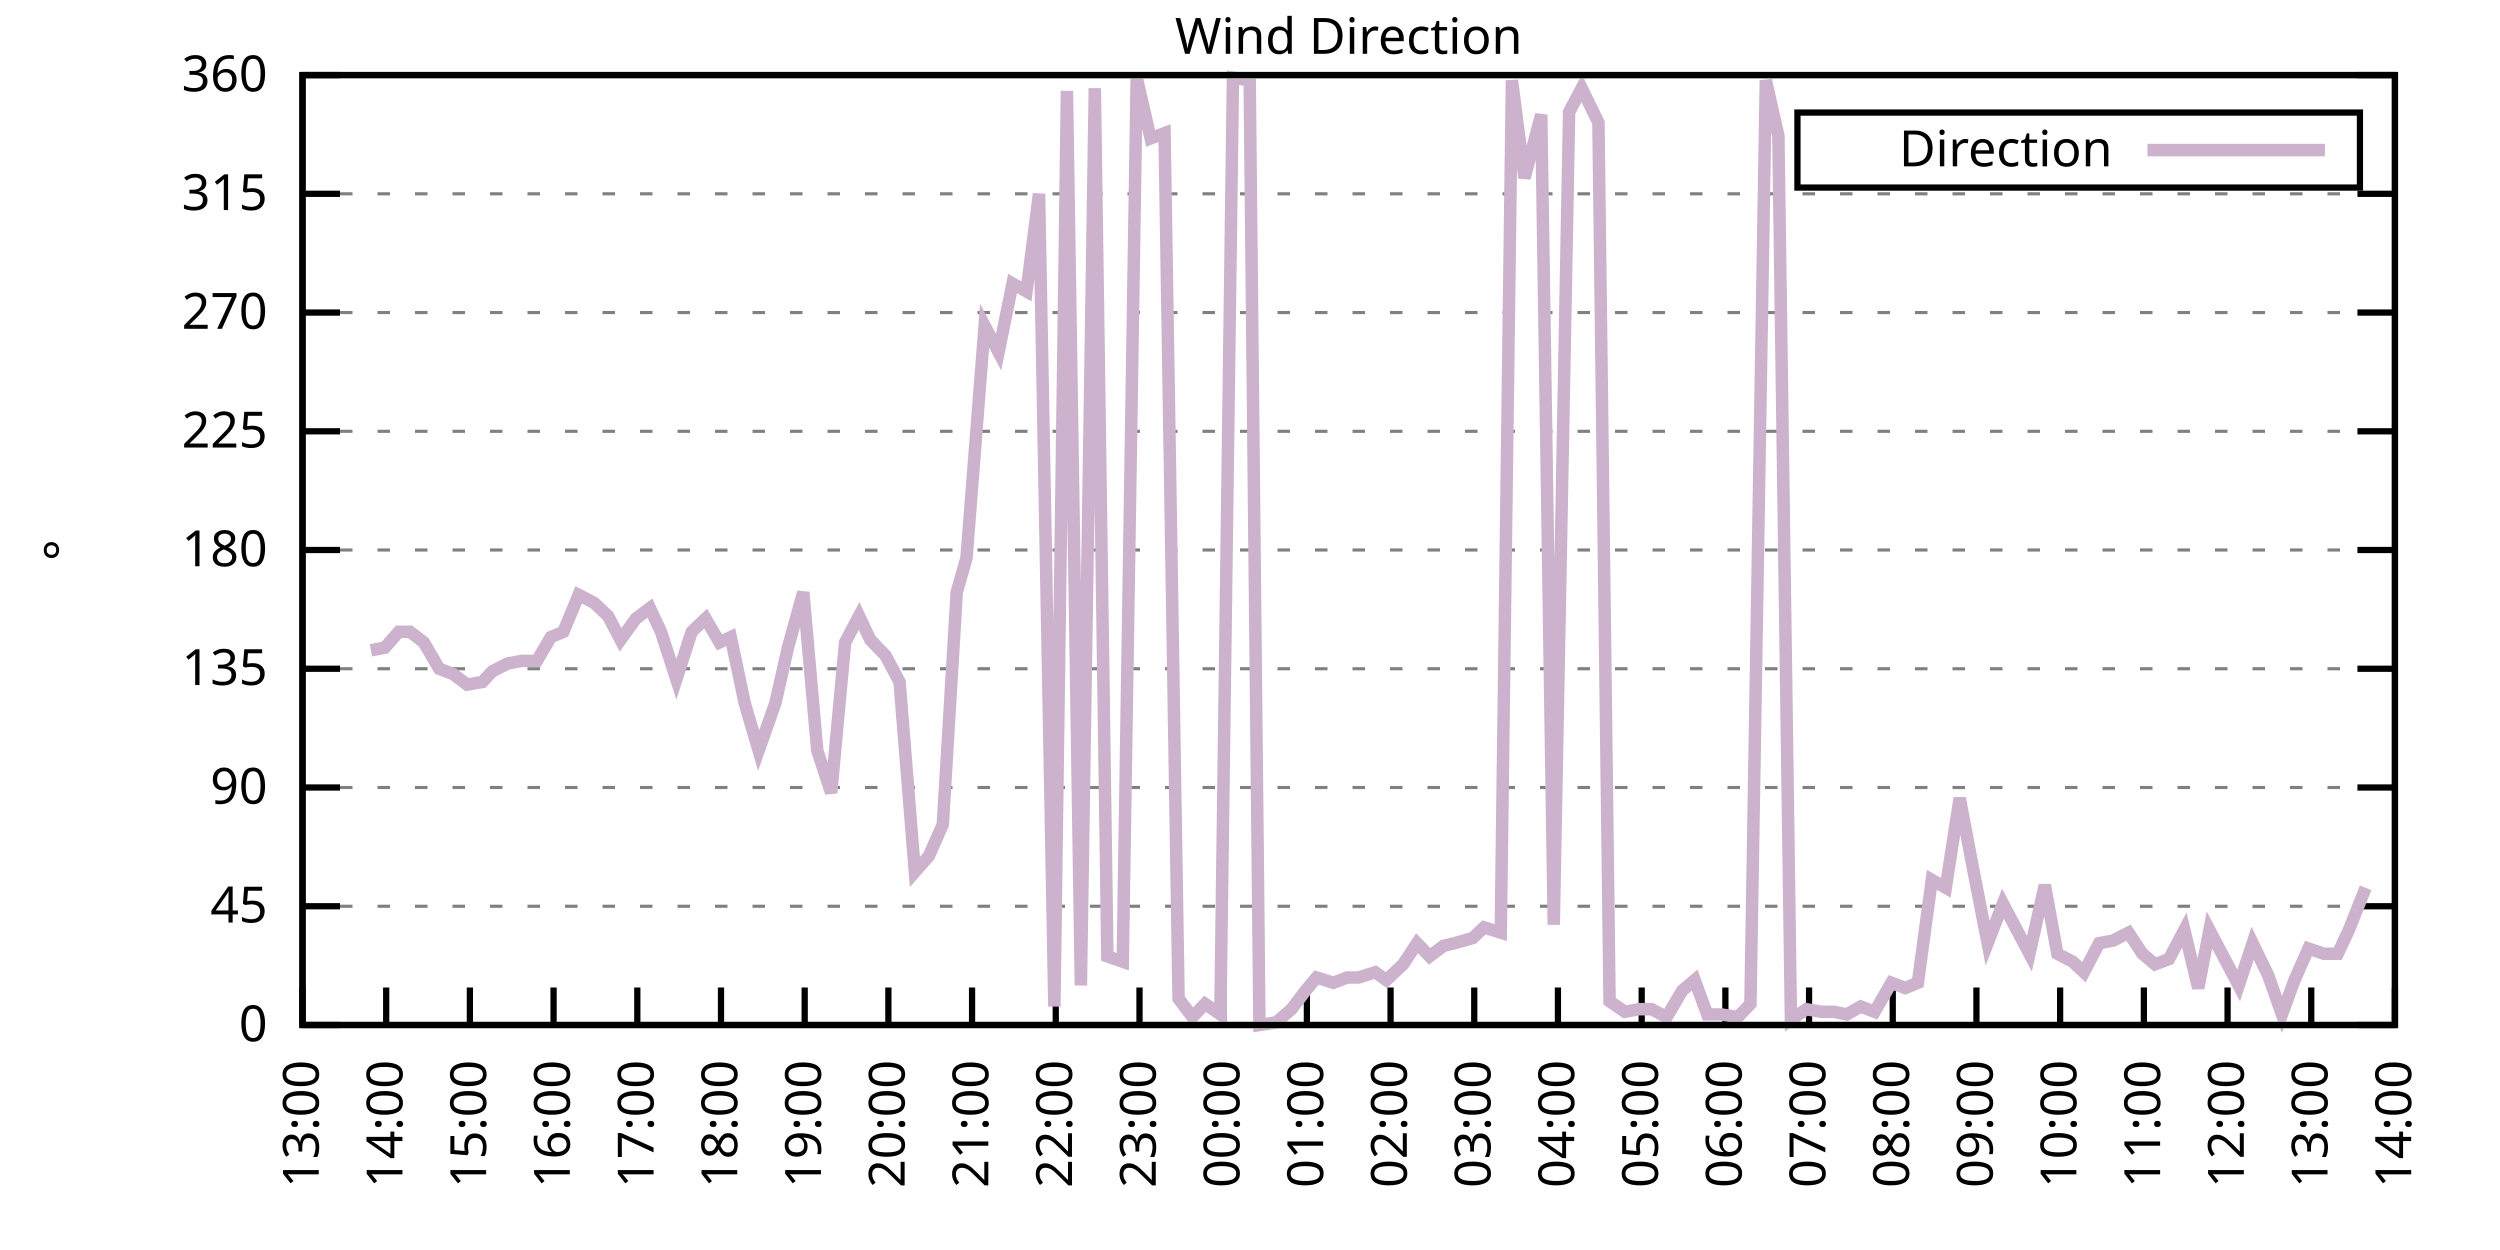
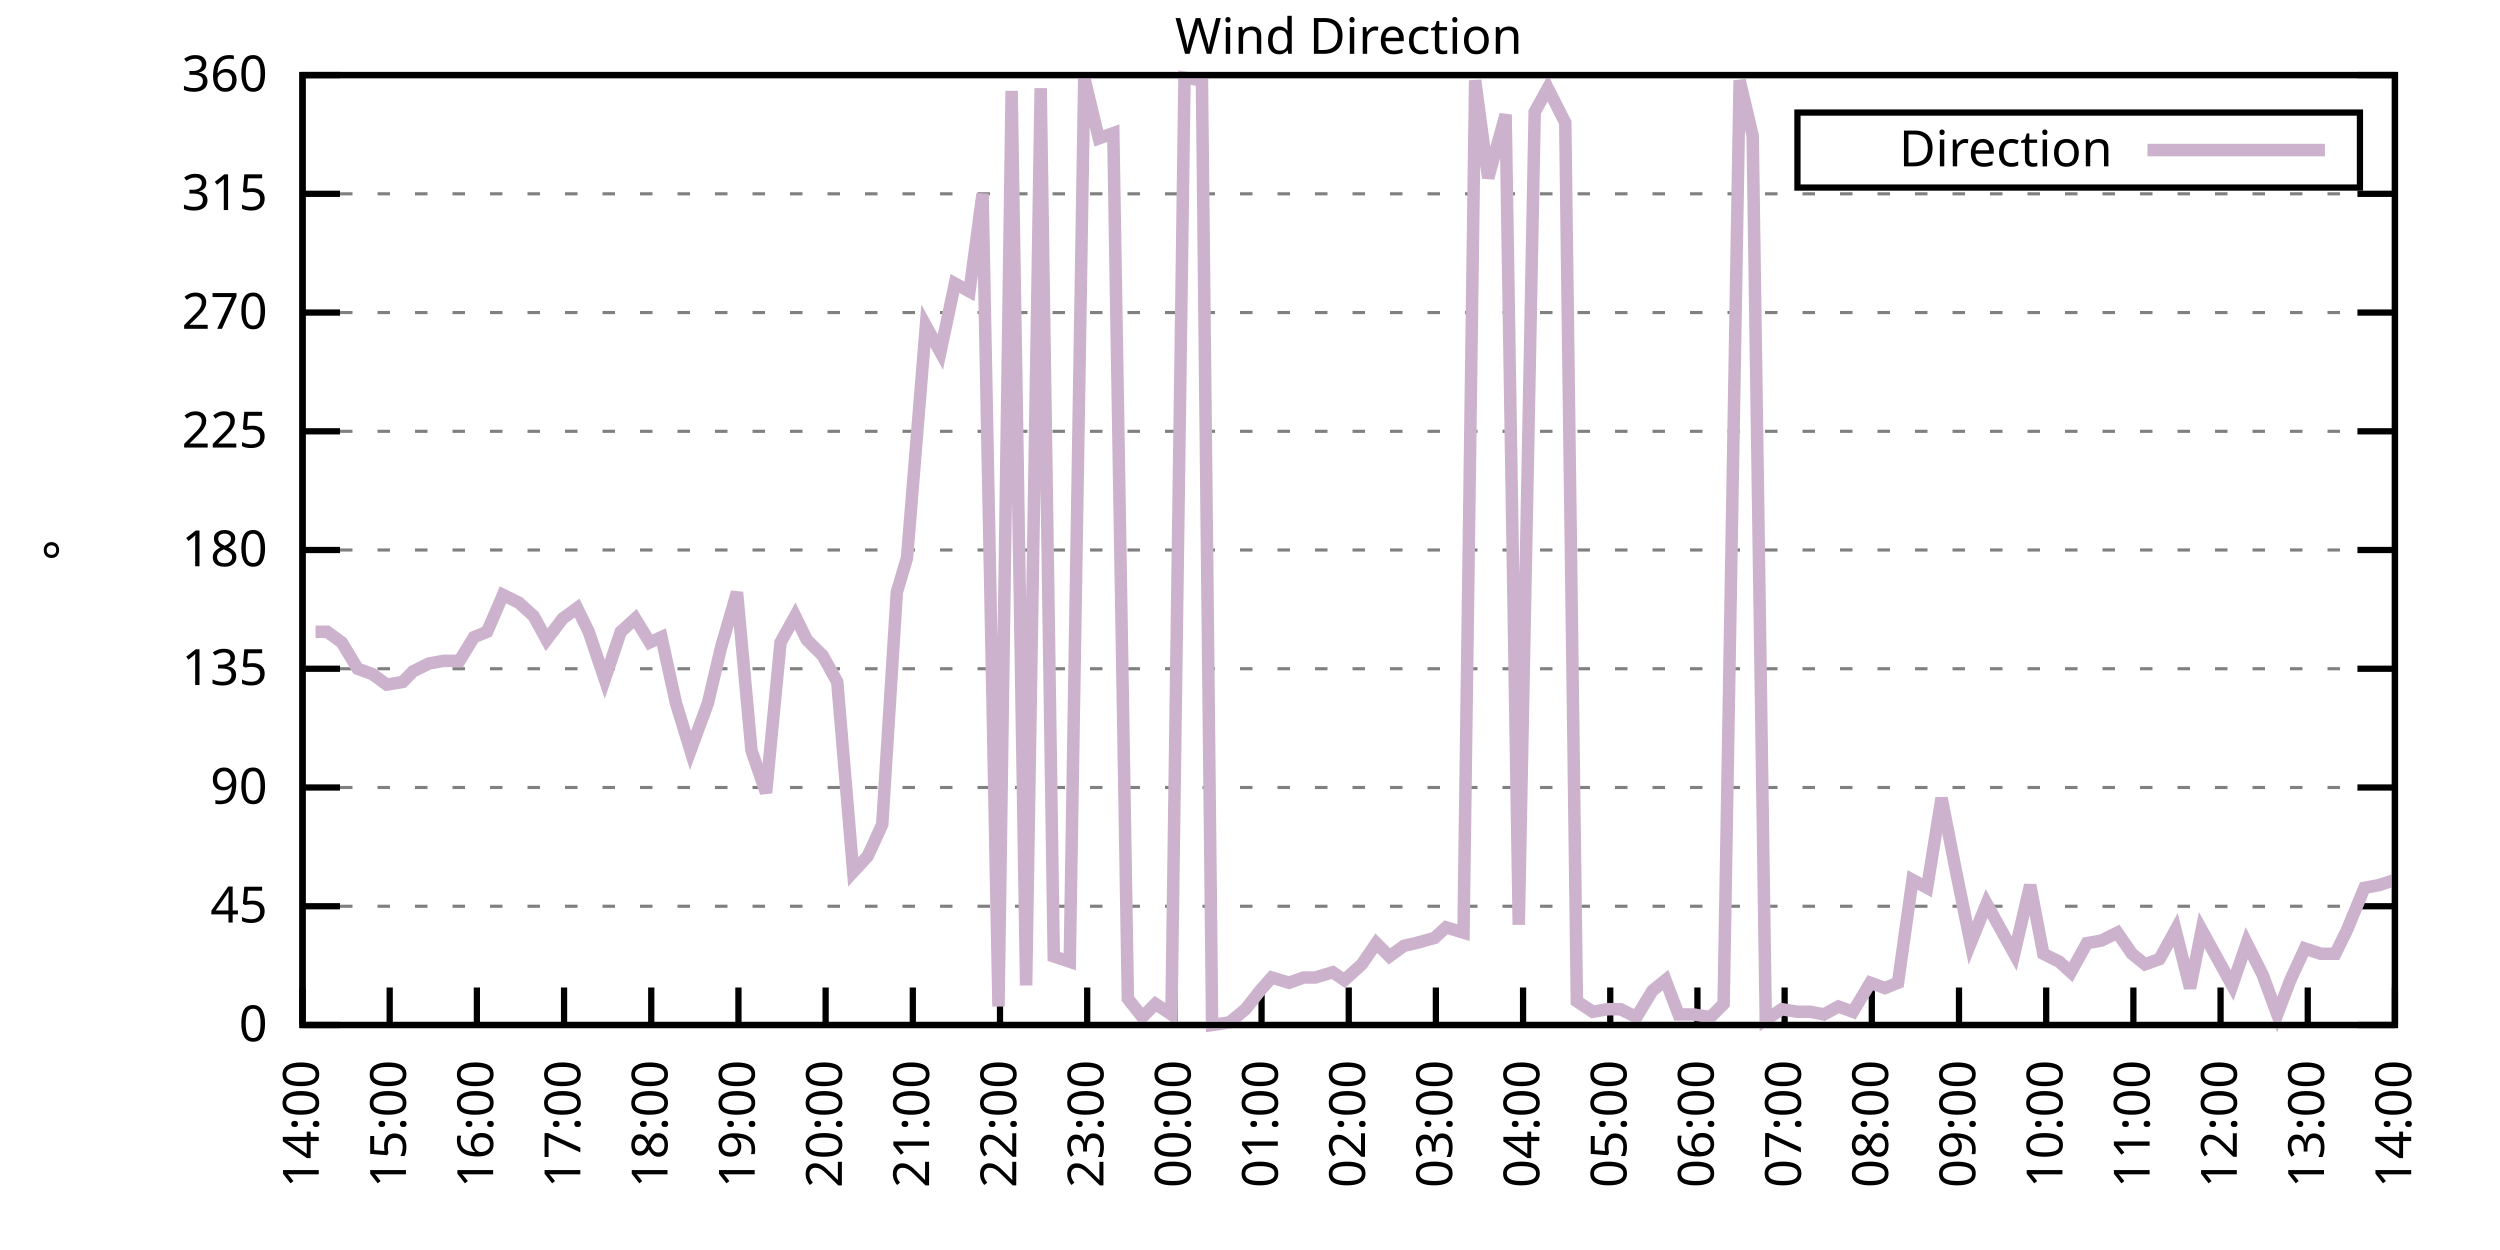
<svg xmlns="http://www.w3.org/2000/svg" xmlns:xlink="http://www.w3.org/1999/xlink" width="400" height="200" viewBox="0 0 400 200">
  <g id="gnuplot_canvas">
    <rect x="0" y="0" width="400" height="200" fill="none" />
    <defs>
      <circle id="gpDot" r="0.5" stroke-width="0.5" stroke="currentColor" />
      <path id="gpPt0" stroke-width="0.333" stroke="currentColor" d="M-1,0 h2 M0,-1 v2" />
      <path id="gpPt1" stroke-width="0.333" stroke="currentColor" d="M-1,-1 L1,1 M1,-1 L-1,1" />
      <path id="gpPt2" stroke-width="0.333" stroke="currentColor" d="M-1,0 L1,0 M0,-1 L0,1 M-1,-1 L1,1 M-1,1 L1,-1" />
      <rect id="gpPt3" stroke-width="0.333" stroke="currentColor" x="-1" y="-1" width="2" height="2" />
      <rect id="gpPt4" stroke-width="0.333" stroke="currentColor" fill="currentColor" x="-1" y="-1" width="2" height="2" />
      <circle id="gpPt5" stroke-width="0.333" stroke="currentColor" cx="0" cy="0" r="1" />
      <use xlink:href="#gpPt5" id="gpPt6" fill="currentColor" stroke="none" />
      <path id="gpPt7" stroke-width="0.333" stroke="currentColor" d="M0,-1.33 L-1.33,0.67 L1.33,0.67 z" />
      <use xlink:href="#gpPt7" id="gpPt8" fill="currentColor" stroke="none" />
      <use xlink:href="#gpPt7" id="gpPt9" stroke="currentColor" transform="rotate(180)" />
      <use xlink:href="#gpPt9" id="gpPt10" fill="currentColor" stroke="none" />
      <use xlink:href="#gpPt3" id="gpPt11" stroke="currentColor" transform="rotate(45)" />
      <use xlink:href="#gpPt11" id="gpPt12" fill="currentColor" stroke="none" />
      <path id="gpPt13" stroke-width="0.333" stroke="currentColor" d="M0,1.330 L1.265,0.411 L0.782,-1.067 L-0.782,-1.076 L-1.265,0.411 z" />
      <use xlink:href="#gpPt13" id="gpPt14" fill="currentColor" stroke="none" />
      <filter id="textbox" filterUnits="objectBoundingBox" x="0" y="0" height="1" width="1">
        <feFlood flood-color="white" flood-opacity="1" result="bgnd" />
        <feComposite in="SourceGraphic" in2="bgnd" operator="atop" />
      </filter>
      <filter id="greybox" filterUnits="objectBoundingBox" x="0" y="0" height="1" width="1">
        <feFlood flood-color="lightgrey" flood-opacity="1" result="grey" />
        <feComposite in="SourceGraphic" in2="grey" operator="atop" />
      </filter>
    </defs>
    <g fill="none" color="white" stroke="currentColor" stroke-width="1.00" stroke-linecap="butt" stroke-linejoin="miter">
</g>
    <g fill="none" color="black" stroke="currentColor" stroke-width="1.00" stroke-linecap="butt" stroke-linejoin="miter">
      <g stroke="none" shape-rendering="crispEdges">
        <polygon fill="rgb(255, 255, 255)" points="48.40,164.00 383.18,164.00 383.18,12.02 48.40,12.02 " />
      </g>
    </g>
    <g fill="none" color="black" stroke="currentColor" stroke-width="1.00" stroke-linecap="butt" stroke-linejoin="miter">
</g>
    <g fill="none" color="black" stroke="black" stroke-width="0.50" stroke-linecap="butt" stroke-linejoin="miter">
</g>
    <g fill="none" color="gray" stroke="currentColor" stroke-width="0.50" stroke-linecap="butt" stroke-linejoin="miter">
      <path stroke="gray" stroke-dasharray="2,4" class="gridline" d="M48.40,164.00 L383.19,164.00  " />
    </g>
    <g fill="none" color="gray" stroke="gray" stroke-width="1.00" stroke-linecap="butt" stroke-linejoin="miter">
</g>
    <g fill="none" color="black" stroke="currentColor" stroke-width="1.00" stroke-linecap="butt" stroke-linejoin="miter">
      <path stroke="black" d="M48.40,164.00 L54.40,164.00 M383.19,164.00 L377.19,164.00  " />
      <g transform="translate(42.80,166.60)" stroke="none" fill="black" font-family="Sans" font-size="8.00" text-anchor="end">
        <text>
          <tspan font-family="Sans"> 0</tspan>
        </text>
      </g>
    </g>
    <g fill="none" color="black" stroke="currentColor" stroke-width="1.00" stroke-linecap="butt" stroke-linejoin="miter">
</g>
    <g fill="none" color="black" stroke="black" stroke-width="0.50" stroke-linecap="butt" stroke-linejoin="miter">
</g>
    <g fill="none" color="gray" stroke="currentColor" stroke-width="0.50" stroke-linecap="butt" stroke-linejoin="miter">
      <path stroke="gray" stroke-dasharray="2,4" class="gridline" d="M48.40,145.00 L383.19,145.00  " />
    </g>
    <g fill="none" color="gray" stroke="gray" stroke-width="1.00" stroke-linecap="butt" stroke-linejoin="miter">
</g>
    <g fill="none" color="black" stroke="currentColor" stroke-width="1.00" stroke-linecap="butt" stroke-linejoin="miter">
      <path stroke="black" d="M48.40,145.00 L54.40,145.00 M383.19,145.00 L377.19,145.00  " />
      <g transform="translate(42.80,147.60)" stroke="none" fill="black" font-family="Sans" font-size="8.00" text-anchor="end">
        <text>
          <tspan font-family="Sans"> 45</tspan>
        </text>
      </g>
    </g>
    <g fill="none" color="black" stroke="currentColor" stroke-width="1.00" stroke-linecap="butt" stroke-linejoin="miter">
</g>
    <g fill="none" color="black" stroke="black" stroke-width="0.50" stroke-linecap="butt" stroke-linejoin="miter">
</g>
    <g fill="none" color="gray" stroke="currentColor" stroke-width="0.50" stroke-linecap="butt" stroke-linejoin="miter">
      <path stroke="gray" stroke-dasharray="2,4" class="gridline" d="M48.40,126.00 L383.19,126.00  " />
    </g>
    <g fill="none" color="gray" stroke="gray" stroke-width="1.00" stroke-linecap="butt" stroke-linejoin="miter">
</g>
    <g fill="none" color="black" stroke="currentColor" stroke-width="1.00" stroke-linecap="butt" stroke-linejoin="miter">
      <path stroke="black" d="M48.40,126.00 L54.40,126.00 M383.19,126.00 L377.19,126.00  " />
      <g transform="translate(42.80,128.60)" stroke="none" fill="black" font-family="Sans" font-size="8.00" text-anchor="end">
        <text>
          <tspan font-family="Sans"> 90</tspan>
        </text>
      </g>
    </g>
    <g fill="none" color="black" stroke="currentColor" stroke-width="1.00" stroke-linecap="butt" stroke-linejoin="miter">
</g>
    <g fill="none" color="black" stroke="black" stroke-width="0.50" stroke-linecap="butt" stroke-linejoin="miter">
</g>
    <g fill="none" color="gray" stroke="currentColor" stroke-width="0.50" stroke-linecap="butt" stroke-linejoin="miter">
      <path stroke="gray" stroke-dasharray="2,4" class="gridline" d="M48.40,107.00 L383.19,107.00  " />
    </g>
    <g fill="none" color="gray" stroke="gray" stroke-width="1.00" stroke-linecap="butt" stroke-linejoin="miter">
</g>
    <g fill="none" color="black" stroke="currentColor" stroke-width="1.00" stroke-linecap="butt" stroke-linejoin="miter">
      <path stroke="black" d="M48.40,107.00 L54.40,107.00 M383.19,107.00 L377.19,107.00  " />
      <g transform="translate(42.80,109.60)" stroke="none" fill="black" font-family="Sans" font-size="8.00" text-anchor="end">
        <text>
          <tspan font-family="Sans"> 135</tspan>
        </text>
      </g>
    </g>
    <g fill="none" color="black" stroke="currentColor" stroke-width="1.00" stroke-linecap="butt" stroke-linejoin="miter">
</g>
    <g fill="none" color="black" stroke="black" stroke-width="0.50" stroke-linecap="butt" stroke-linejoin="miter">
</g>
    <g fill="none" color="gray" stroke="currentColor" stroke-width="0.50" stroke-linecap="butt" stroke-linejoin="miter">
      <path stroke="gray" stroke-dasharray="2,4" class="gridline" d="M48.40,88.00 L383.19,88.00  " />
    </g>
    <g fill="none" color="gray" stroke="gray" stroke-width="1.00" stroke-linecap="butt" stroke-linejoin="miter">
</g>
    <g fill="none" color="black" stroke="currentColor" stroke-width="1.00" stroke-linecap="butt" stroke-linejoin="miter">
      <path stroke="black" d="M48.40,88.00 L54.40,88.00 M383.19,88.00 L377.19,88.00  " />
      <g transform="translate(42.80,90.60)" stroke="none" fill="black" font-family="Sans" font-size="8.00" text-anchor="end">
        <text>
          <tspan font-family="Sans"> 180</tspan>
        </text>
      </g>
    </g>
    <g fill="none" color="black" stroke="currentColor" stroke-width="1.00" stroke-linecap="butt" stroke-linejoin="miter">
</g>
    <g fill="none" color="black" stroke="black" stroke-width="0.50" stroke-linecap="butt" stroke-linejoin="miter">
</g>
    <g fill="none" color="gray" stroke="currentColor" stroke-width="0.50" stroke-linecap="butt" stroke-linejoin="miter">
      <path stroke="gray" stroke-dasharray="2,4" class="gridline" d="M48.40,69.01 L383.19,69.01  " />
    </g>
    <g fill="none" color="gray" stroke="gray" stroke-width="1.00" stroke-linecap="butt" stroke-linejoin="miter">
</g>
    <g fill="none" color="black" stroke="currentColor" stroke-width="1.00" stroke-linecap="butt" stroke-linejoin="miter">
      <path stroke="black" d="M48.40,69.01 L54.40,69.01 M383.19,69.01 L377.19,69.01  " />
      <g transform="translate(42.80,71.61)" stroke="none" fill="black" font-family="Sans" font-size="8.00" text-anchor="end">
        <text>
          <tspan font-family="Sans"> 225</tspan>
        </text>
      </g>
    </g>
    <g fill="none" color="black" stroke="currentColor" stroke-width="1.00" stroke-linecap="butt" stroke-linejoin="miter">
</g>
    <g fill="none" color="black" stroke="black" stroke-width="0.50" stroke-linecap="butt" stroke-linejoin="miter">
</g>
    <g fill="none" color="gray" stroke="currentColor" stroke-width="0.50" stroke-linecap="butt" stroke-linejoin="miter">
      <path stroke="gray" stroke-dasharray="2,4" class="gridline" d="M48.40,50.01 L383.19,50.01  " />
    </g>
    <g fill="none" color="gray" stroke="gray" stroke-width="1.00" stroke-linecap="butt" stroke-linejoin="miter">
</g>
    <g fill="none" color="black" stroke="currentColor" stroke-width="1.00" stroke-linecap="butt" stroke-linejoin="miter">
      <path stroke="black" d="M48.40,50.01 L54.40,50.01 M383.19,50.01 L377.19,50.01  " />
      <g transform="translate(42.80,52.61)" stroke="none" fill="black" font-family="Sans" font-size="8.00" text-anchor="end">
        <text>
          <tspan font-family="Sans"> 270</tspan>
        </text>
      </g>
    </g>
    <g fill="none" color="black" stroke="currentColor" stroke-width="1.00" stroke-linecap="butt" stroke-linejoin="miter">
</g>
    <g fill="none" color="black" stroke="black" stroke-width="0.50" stroke-linecap="butt" stroke-linejoin="miter">
</g>
    <g fill="none" color="gray" stroke="currentColor" stroke-width="0.50" stroke-linecap="butt" stroke-linejoin="miter">
      <path stroke="gray" stroke-dasharray="2,4" class="gridline" d="M48.40,31.01 L383.19,31.01  " />
    </g>
    <g fill="none" color="gray" stroke="gray" stroke-width="1.00" stroke-linecap="butt" stroke-linejoin="miter">
</g>
    <g fill="none" color="black" stroke="currentColor" stroke-width="1.00" stroke-linecap="butt" stroke-linejoin="miter">
      <path stroke="black" d="M48.40,31.01 L54.40,31.01 M383.19,31.01 L377.19,31.01  " />
      <g transform="translate(42.80,33.61)" stroke="none" fill="black" font-family="Sans" font-size="8.00" text-anchor="end">
        <text>
          <tspan font-family="Sans"> 315</tspan>
        </text>
      </g>
    </g>
    <g fill="none" color="black" stroke="currentColor" stroke-width="1.00" stroke-linecap="butt" stroke-linejoin="miter">
</g>
    <g fill="none" color="black" stroke="black" stroke-width="0.50" stroke-linecap="butt" stroke-linejoin="miter">
</g>
    <g fill="none" color="gray" stroke="currentColor" stroke-width="0.50" stroke-linecap="butt" stroke-linejoin="miter">
      <path stroke="gray" stroke-dasharray="2,4" class="gridline" d="M48.40,12.01 L383.19,12.01  " />
    </g>
    <g fill="none" color="gray" stroke="gray" stroke-width="1.00" stroke-linecap="butt" stroke-linejoin="miter">
</g>
    <g fill="none" color="black" stroke="currentColor" stroke-width="1.00" stroke-linecap="butt" stroke-linejoin="miter">
      <path stroke="black" d="M48.40,12.01 L54.40,12.01 M383.19,12.01 L377.19,12.01  " />
      <g transform="translate(42.80,14.61)" stroke="none" fill="black" font-family="Sans" font-size="8.00" text-anchor="end">
        <text>
          <tspan font-family="Sans"> 360</tspan>
        </text>
      </g>
    </g>
    <g fill="none" color="black" stroke="currentColor" stroke-width="1.00" stroke-linecap="butt" stroke-linejoin="miter">
      <path stroke="black" d="M48.40,164.00 L48.40,158.00  " />
      <g transform="translate(51.00,169.60) rotate(270.00)" stroke="none" fill="black" font-family="Sans" font-size="8.00" text-anchor="end">
        <text>
-           <tspan font-family="Sans">13:00</tspan>
-         </text>
-       </g>
-     </g>
-     <g fill="none" color="black" stroke="currentColor" stroke-width="1.00" stroke-linecap="butt" stroke-linejoin="miter">
-       <path stroke="black" d="M61.79,164.00 L61.79,158.00  " />
-       <g transform="translate(64.39,169.60) rotate(270.00)" stroke="none" fill="black" font-family="Sans" font-size="8.00" text-anchor="end">
-         <text>
          <tspan font-family="Sans">14:00</tspan>
        </text>
      </g>
    </g>
    <g fill="none" color="black" stroke="currentColor" stroke-width="1.00" stroke-linecap="butt" stroke-linejoin="miter">
-       <path stroke="black" d="M75.18,164.00 L75.18,158.00  " />
-       <g transform="translate(77.78,169.60) rotate(270.00)" stroke="none" fill="black" font-family="Sans" font-size="8.00" text-anchor="end">
+       <path stroke="black" d="M62.35,164.00 L62.35,158.00  " />
+       <g transform="translate(64.95,169.60) rotate(270.00)" stroke="none" fill="black" font-family="Sans" font-size="8.00" text-anchor="end">
        <text>
          <tspan font-family="Sans">15:00</tspan>
        </text>
      </g>
    </g>
    <g fill="none" color="black" stroke="currentColor" stroke-width="1.00" stroke-linecap="butt" stroke-linejoin="miter">
-       <path stroke="black" d="M88.57,164.00 L88.57,158.00  " />
-       <g transform="translate(91.17,169.60) rotate(270.00)" stroke="none" fill="black" font-family="Sans" font-size="8.00" text-anchor="end">
+       <path stroke="black" d="M76.30,164.00 L76.30,158.00  " />
+       <g transform="translate(78.90,169.60) rotate(270.00)" stroke="none" fill="black" font-family="Sans" font-size="8.00" text-anchor="end">
        <text>
          <tspan font-family="Sans">16:00</tspan>
        </text>
      </g>
    </g>
    <g fill="none" color="black" stroke="currentColor" stroke-width="1.00" stroke-linecap="butt" stroke-linejoin="miter">
-       <path stroke="black" d="M101.97,164.00 L101.97,158.00  " />
-       <g transform="translate(104.57,169.60) rotate(270.00)" stroke="none" fill="black" font-family="Sans" font-size="8.00" text-anchor="end">
+       <path stroke="black" d="M90.25,164.00 L90.25,158.00  " />
+       <g transform="translate(92.85,169.60) rotate(270.00)" stroke="none" fill="black" font-family="Sans" font-size="8.00" text-anchor="end">
        <text>
          <tspan font-family="Sans">17:00</tspan>
        </text>
      </g>
    </g>
    <g fill="none" color="black" stroke="currentColor" stroke-width="1.00" stroke-linecap="butt" stroke-linejoin="miter">
-       <path stroke="black" d="M115.36,164.00 L115.36,158.00  " />
-       <g transform="translate(117.96,169.60) rotate(270.00)" stroke="none" fill="black" font-family="Sans" font-size="8.00" text-anchor="end">
+       <path stroke="black" d="M104.20,164.00 L104.20,158.00  " />
+       <g transform="translate(106.80,169.60) rotate(270.00)" stroke="none" fill="black" font-family="Sans" font-size="8.00" text-anchor="end">
        <text>
          <tspan font-family="Sans">18:00</tspan>
        </text>
      </g>
    </g>
    <g fill="none" color="black" stroke="currentColor" stroke-width="1.00" stroke-linecap="butt" stroke-linejoin="miter">
-       <path stroke="black" d="M128.75,164.00 L128.75,158.00  " />
-       <g transform="translate(131.35,169.60) rotate(270.00)" stroke="none" fill="black" font-family="Sans" font-size="8.00" text-anchor="end">
+       <path stroke="black" d="M118.15,164.00 L118.15,158.00  " />
+       <g transform="translate(120.75,169.60) rotate(270.00)" stroke="none" fill="black" font-family="Sans" font-size="8.00" text-anchor="end">
        <text>
          <tspan font-family="Sans">19:00</tspan>
        </text>
      </g>
    </g>
    <g fill="none" color="black" stroke="currentColor" stroke-width="1.00" stroke-linecap="butt" stroke-linejoin="miter">
-       <path stroke="black" d="M142.14,164.00 L142.14,158.00  " />
-       <g transform="translate(144.74,169.60) rotate(270.00)" stroke="none" fill="black" font-family="Sans" font-size="8.00" text-anchor="end">
+       <path stroke="black" d="M132.10,164.00 L132.10,158.00  " />
+       <g transform="translate(134.70,169.60) rotate(270.00)" stroke="none" fill="black" font-family="Sans" font-size="8.00" text-anchor="end">
        <text>
          <tspan font-family="Sans">20:00</tspan>
        </text>
      </g>
    </g>
    <g fill="none" color="black" stroke="currentColor" stroke-width="1.00" stroke-linecap="butt" stroke-linejoin="miter">
-       <path stroke="black" d="M155.53,164.00 L155.53,158.00  " />
-       <g transform="translate(158.13,169.60) rotate(270.00)" stroke="none" fill="black" font-family="Sans" font-size="8.00" text-anchor="end">
+       <path stroke="black" d="M146.05,164.00 L146.05,158.00  " />
+       <g transform="translate(148.65,169.60) rotate(270.00)" stroke="none" fill="black" font-family="Sans" font-size="8.00" text-anchor="end">
        <text>
          <tspan font-family="Sans">21:00</tspan>
        </text>
      </g>
    </g>
    <g fill="none" color="black" stroke="currentColor" stroke-width="1.00" stroke-linecap="butt" stroke-linejoin="miter">
-       <path stroke="black" d="M168.92,164.00 L168.92,158.00  " />
-       <g transform="translate(171.52,169.60) rotate(270.00)" stroke="none" fill="black" font-family="Sans" font-size="8.00" text-anchor="end">
+       <path stroke="black" d="M160.00,164.00 L160.00,158.00  " />
+       <g transform="translate(162.60,169.60) rotate(270.00)" stroke="none" fill="black" font-family="Sans" font-size="8.00" text-anchor="end">
        <text>
          <tspan font-family="Sans">22:00</tspan>
        </text>
      </g>
    </g>
    <g fill="none" color="black" stroke="currentColor" stroke-width="1.00" stroke-linecap="butt" stroke-linejoin="miter">
-       <path stroke="black" d="M182.32,164.00 L182.32,158.00  " />
-       <g transform="translate(184.92,169.60) rotate(270.00)" stroke="none" fill="black" font-family="Sans" font-size="8.00" text-anchor="end">
+       <path stroke="black" d="M173.95,164.00 L173.95,158.00  " />
+       <g transform="translate(176.55,169.60) rotate(270.00)" stroke="none" fill="black" font-family="Sans" font-size="8.00" text-anchor="end">
        <text>
          <tspan font-family="Sans">23:00</tspan>
        </text>
      </g>
    </g>
    <g fill="none" color="black" stroke="currentColor" stroke-width="1.00" stroke-linecap="butt" stroke-linejoin="miter">
-       <path stroke="black" d="M195.71,164.00 L195.71,158.00  " />
-       <g transform="translate(198.31,169.60) rotate(270.00)" stroke="none" fill="black" font-family="Sans" font-size="8.00" text-anchor="end">
+       <path stroke="black" d="M187.90,164.00 L187.90,158.00  " />
+       <g transform="translate(190.50,169.60) rotate(270.00)" stroke="none" fill="black" font-family="Sans" font-size="8.00" text-anchor="end">
        <text>
          <tspan font-family="Sans">00:00</tspan>
        </text>
      </g>
    </g>
    <g fill="none" color="black" stroke="currentColor" stroke-width="1.00" stroke-linecap="butt" stroke-linejoin="miter">
-       <path stroke="black" d="M209.10,164.00 L209.10,158.00  " />
-       <g transform="translate(211.70,169.60) rotate(270.00)" stroke="none" fill="black" font-family="Sans" font-size="8.00" text-anchor="end">
+       <path stroke="black" d="M201.85,164.00 L201.85,158.00  " />
+       <g transform="translate(204.45,169.60) rotate(270.00)" stroke="none" fill="black" font-family="Sans" font-size="8.00" text-anchor="end">
        <text>
          <tspan font-family="Sans">01:00</tspan>
        </text>
      </g>
    </g>
    <g fill="none" color="black" stroke="currentColor" stroke-width="1.00" stroke-linecap="butt" stroke-linejoin="miter">
-       <path stroke="black" d="M222.49,164.00 L222.49,158.00  " />
-       <g transform="translate(225.09,169.60) rotate(270.00)" stroke="none" fill="black" font-family="Sans" font-size="8.00" text-anchor="end">
+       <path stroke="black" d="M215.80,164.00 L215.80,158.00  " />
+       <g transform="translate(218.40,169.60) rotate(270.00)" stroke="none" fill="black" font-family="Sans" font-size="8.00" text-anchor="end">
        <text>
          <tspan font-family="Sans">02:00</tspan>
        </text>
      </g>
    </g>
    <g fill="none" color="black" stroke="currentColor" stroke-width="1.00" stroke-linecap="butt" stroke-linejoin="miter">
-       <path stroke="black" d="M235.88,164.00 L235.88,158.00  " />
-       <g transform="translate(238.48,169.60) rotate(270.00)" stroke="none" fill="black" font-family="Sans" font-size="8.00" text-anchor="end">
+       <path stroke="black" d="M229.74,164.00 L229.74,158.00  " />
+       <g transform="translate(232.34,169.60) rotate(270.00)" stroke="none" fill="black" font-family="Sans" font-size="8.00" text-anchor="end">
        <text>
          <tspan font-family="Sans">03:00</tspan>
        </text>
      </g>
    </g>
    <g fill="none" color="black" stroke="currentColor" stroke-width="1.00" stroke-linecap="butt" stroke-linejoin="miter">
-       <path stroke="black" d="M249.27,164.00 L249.27,158.00  " />
-       <g transform="translate(251.87,169.60) rotate(270.00)" stroke="none" fill="black" font-family="Sans" font-size="8.00" text-anchor="end">
+       <path stroke="black" d="M243.69,164.00 L243.69,158.00  " />
+       <g transform="translate(246.29,169.60) rotate(270.00)" stroke="none" fill="black" font-family="Sans" font-size="8.00" text-anchor="end">
        <text>
          <tspan font-family="Sans">04:00</tspan>
        </text>
      </g>
    </g>
    <g fill="none" color="black" stroke="currentColor" stroke-width="1.00" stroke-linecap="butt" stroke-linejoin="miter">
-       <path stroke="black" d="M262.67,164.00 L262.67,158.00  " />
-       <g transform="translate(265.27,169.60) rotate(270.00)" stroke="none" fill="black" font-family="Sans" font-size="8.00" text-anchor="end">
+       <path stroke="black" d="M257.64,164.00 L257.64,158.00  " />
+       <g transform="translate(260.24,169.60) rotate(270.00)" stroke="none" fill="black" font-family="Sans" font-size="8.00" text-anchor="end">
        <text>
          <tspan font-family="Sans">05:00</tspan>
        </text>
      </g>
    </g>
    <g fill="none" color="black" stroke="currentColor" stroke-width="1.00" stroke-linecap="butt" stroke-linejoin="miter">
-       <path stroke="black" d="M276.06,164.00 L276.06,158.00  " />
-       <g transform="translate(278.66,169.60) rotate(270.00)" stroke="none" fill="black" font-family="Sans" font-size="8.00" text-anchor="end">
+       <path stroke="black" d="M271.59,164.00 L271.59,158.00  " />
+       <g transform="translate(274.19,169.60) rotate(270.00)" stroke="none" fill="black" font-family="Sans" font-size="8.00" text-anchor="end">
        <text>
          <tspan font-family="Sans">06:00</tspan>
        </text>
      </g>
    </g>
    <g fill="none" color="black" stroke="currentColor" stroke-width="1.00" stroke-linecap="butt" stroke-linejoin="miter">
-       <path stroke="black" d="M289.45,164.00 L289.45,158.00  " />
-       <g transform="translate(292.05,169.60) rotate(270.00)" stroke="none" fill="black" font-family="Sans" font-size="8.00" text-anchor="end">
+       <path stroke="black" d="M285.54,164.00 L285.54,158.00  " />
+       <g transform="translate(288.14,169.60) rotate(270.00)" stroke="none" fill="black" font-family="Sans" font-size="8.00" text-anchor="end">
        <text>
          <tspan font-family="Sans">07:00</tspan>
        </text>
      </g>
    </g>
    <g fill="none" color="black" stroke="currentColor" stroke-width="1.00" stroke-linecap="butt" stroke-linejoin="miter">
-       <path stroke="black" d="M302.84,164.00 L302.84,158.00  " />
-       <g transform="translate(305.44,169.60) rotate(270.00)" stroke="none" fill="black" font-family="Sans" font-size="8.00" text-anchor="end">
+       <path stroke="black" d="M299.49,164.00 L299.49,158.00  " />
+       <g transform="translate(302.09,169.60) rotate(270.00)" stroke="none" fill="black" font-family="Sans" font-size="8.00" text-anchor="end">
        <text>
          <tspan font-family="Sans">08:00</tspan>
        </text>
      </g>
    </g>
    <g fill="none" color="black" stroke="currentColor" stroke-width="1.00" stroke-linecap="butt" stroke-linejoin="miter">
-       <path stroke="black" d="M316.23,164.00 L316.23,158.00  " />
-       <g transform="translate(318.83,169.60) rotate(270.00)" stroke="none" fill="black" font-family="Sans" font-size="8.00" text-anchor="end">
+       <path stroke="black" d="M313.44,164.00 L313.44,158.00  " />
+       <g transform="translate(316.04,169.60) rotate(270.00)" stroke="none" fill="black" font-family="Sans" font-size="8.00" text-anchor="end">
        <text>
          <tspan font-family="Sans">09:00</tspan>
        </text>
      </g>
    </g>
    <g fill="none" color="black" stroke="currentColor" stroke-width="1.00" stroke-linecap="butt" stroke-linejoin="miter">
-       <path stroke="black" d="M329.62,164.00 L329.62,158.00  " />
-       <g transform="translate(332.22,169.60) rotate(270.00)" stroke="none" fill="black" font-family="Sans" font-size="8.00" text-anchor="end">
+       <path stroke="black" d="M327.39,164.00 L327.39,158.00  " />
+       <g transform="translate(329.99,169.60) rotate(270.00)" stroke="none" fill="black" font-family="Sans" font-size="8.00" text-anchor="end">
        <text>
          <tspan font-family="Sans">10:00</tspan>
        </text>
      </g>
    </g>
    <g fill="none" color="black" stroke="currentColor" stroke-width="1.00" stroke-linecap="butt" stroke-linejoin="miter">
-       <path stroke="black" d="M343.02,164.00 L343.02,158.00  " />
-       <g transform="translate(345.62,169.60) rotate(270.00)" stroke="none" fill="black" font-family="Sans" font-size="8.00" text-anchor="end">
+       <path stroke="black" d="M341.34,164.00 L341.34,158.00  " />
+       <g transform="translate(343.94,169.60) rotate(270.00)" stroke="none" fill="black" font-family="Sans" font-size="8.00" text-anchor="end">
        <text>
          <tspan font-family="Sans">11:00</tspan>
        </text>
      </g>
    </g>
    <g fill="none" color="black" stroke="currentColor" stroke-width="1.00" stroke-linecap="butt" stroke-linejoin="miter">
-       <path stroke="black" d="M356.41,164.00 L356.41,158.00  " />
-       <g transform="translate(359.01,169.60) rotate(270.00)" stroke="none" fill="black" font-family="Sans" font-size="8.00" text-anchor="end">
+       <path stroke="black" d="M355.29,164.00 L355.29,158.00  " />
+       <g transform="translate(357.89,169.60) rotate(270.00)" stroke="none" fill="black" font-family="Sans" font-size="8.00" text-anchor="end">
        <text>
          <tspan font-family="Sans">12:00</tspan>
        </text>
      </g>
    </g>
    <g fill="none" color="black" stroke="currentColor" stroke-width="1.00" stroke-linecap="butt" stroke-linejoin="miter">
-       <path stroke="black" d="M369.80,164.00 L369.80,158.00  " />
-       <g transform="translate(372.40,169.60) rotate(270.00)" stroke="none" fill="black" font-family="Sans" font-size="8.00" text-anchor="end">
+       <path stroke="black" d="M369.24,164.00 L369.24,158.00  " />
+       <g transform="translate(371.84,169.60) rotate(270.00)" stroke="none" fill="black" font-family="Sans" font-size="8.00" text-anchor="end">
        <text>
          <tspan font-family="Sans">13:00</tspan>
        </text>
      </g>
    </g>
    <g fill="none" color="black" stroke="currentColor" stroke-width="1.00" stroke-linecap="butt" stroke-linejoin="miter">
      <path stroke="black" d="M383.19,164.00 L383.19,158.00  " />
      <g transform="translate(385.79,169.60) rotate(270.00)" stroke="none" fill="black" font-family="Sans" font-size="8.00" text-anchor="end">
        <text>
          <tspan font-family="Sans">14:00</tspan>
        </text>
      </g>
    </g>
    <g fill="none" color="black" stroke="currentColor" stroke-width="1.00" stroke-linecap="butt" stroke-linejoin="miter">
</g>
    <g fill="none" color="black" stroke="currentColor" stroke-width="1.00" stroke-linecap="butt" stroke-linejoin="miter">
      <path stroke="black" d="M48.40,12.01 L48.40,164.00 L383.19,164.00 L383.19,12.01 L48.40,12.01 Z  " />
    </g>
    <g fill="none" color="black" stroke="currentColor" stroke-width="1.00" stroke-linecap="butt" stroke-linejoin="miter">
</g>
    <g fill="none" color="black" stroke="currentColor" stroke-width="1.00" stroke-linecap="butt" stroke-linejoin="miter">
      <path stroke="black" d="M287.59,30.01 L287.59,18.01 L377.59,18.01 L377.59,30.01 L287.59,30.01 Z  " />
    </g>
    <g id="Wind_direction_plot_1">
      <g fill="none" color="white" stroke="black" stroke-width="2.00" stroke-linecap="butt" stroke-linejoin="miter">
</g>
      <g fill="none" color="black" stroke="currentColor" stroke-width="2.00" stroke-linecap="butt" stroke-linejoin="miter">
        <g transform="translate(337.99,26.61)" stroke="none" fill="black" font-family="Sans" font-size="8.00" text-anchor="end">
          <text>
            <tspan font-family="Sans">Direction</tspan>
          </text>
        </g>
      </g>
      <g fill="none" color="black" stroke="currentColor" stroke-width="2.00" stroke-linecap="butt" stroke-linejoin="miter">
-         <path stroke="rgb(204, 178, 204)" d="M343.59,24.01 L371.99,24.01 M59.34,104.05 L61.57,103.63 L63.80,101.09 L65.59,101.09 L67.82,102.78 L70.27,107.00   L72.50,107.85 L74.74,109.54 L77.19,109.11 L78.75,107.43 L81.21,106.16 L83.44,105.74 L85.90,105.74 L88.13,101.94   L90.14,101.09 L92.59,95.18 L95.05,96.45 L97.28,98.56 L99.29,102.36 L101.74,98.98 L103.98,97.29 L105.76,101.09   L108.22,108.69 L110.67,101.09 L112.90,98.98 L115.13,102.78 L116.92,101.94 L119.15,112.49 L121.38,120.09 L124.06,112.49   L126.07,103.63 L128.53,94.76 L130.76,120.09 L132.99,126.85 L135.22,102.78 L137.45,98.56 L139.24,102.36 L141.69,104.89   L143.93,109.11 L146.38,139.51 L148.61,136.98 L150.85,131.91 L153.08,94.76 L154.64,89.27 L157.54,52.12 L159.77,56.34   L162.01,45.36 L164.24,46.63 L166.25,31.01 L168.70,161.04 L170.71,14.54 L172.94,157.67 L175.17,14.12 L177.18,153.02   L179.64,153.87 L181.87,12.43 L184.10,22.14 L186.33,21.30 L188.57,159.78 L190.80,162.73 L192.81,160.62 L195.26,162.31   L197.27,12.43 L199.95,12.85 L201.51,164.00 L204.19,163.58 L206.64,161.47 L208.88,158.51 L210.66,156.40 L213.34,157.24   L215.57,156.40 L217.36,156.40 L220.04,155.56 L221.82,156.82 L224.50,154.29 L226.73,150.91 L228.74,153.02 L230.97,151.33   L232.76,150.91 L235.66,150.07 L237.44,148.38 L240.12,149.22 L241.91,12.85 L243.92,28.48 L246.60,18.34 L248.60,147.96   L251.06,17.92 L253.07,14.12 L255.75,19.61 L257.53,160.20 L259.99,161.89 L262.22,161.47 L264.23,161.47 L266.68,162.73   L269.14,158.51 L271.15,156.82 L273.16,162.31 L275.39,162.31 L278.07,162.73 L280.07,160.62 L282.53,12.85 L284.54,21.72   L286.55,163.16 L289.00,161.47 L291.46,161.89 L293.47,161.89 L295.48,162.31 L297.71,161.04 L299.94,161.89 L302.62,157.24   L304.85,158.09 L306.86,157.24 L309.09,140.78 L311.32,142.05 L313.55,127.69 L315.79,139.51 L318.02,150.91 L320.47,144.58   L322.48,148.38 L324.71,152.60 L327.17,141.62 L329.18,152.60 L331.63,153.87 L333.42,155.56 L335.87,150.91 L338.10,150.49   L340.56,149.22 L342.79,152.60 L344.80,154.29 L347.03,153.45 L349.49,148.80 L351.72,158.09 L353.51,148.80 L356.18,153.87   L358.19,157.67 L360.42,150.91 L362.88,155.98 L365.11,162.31 L367.12,156.82 L369.35,151.76 L371.81,152.60 L374.04,152.60   L375.82,148.80 L378.50,142.05  " />
+         <path stroke="rgb(204, 178, 204)" d="M343.59,24.01 L371.99,24.01 M50.49,101.09 L52.35,101.09 L54.68,102.78 L57.23,107.00 L59.56,107.85 L61.88,109.54   L64.44,109.11 L66.07,107.43 L68.63,106.16 L70.95,105.74 L73.51,105.74 L75.83,101.94 L77.93,101.09 L80.48,95.18   L83.04,96.45 L85.37,98.56 L87.46,102.36 L90.02,98.98 L92.34,97.29 L94.20,101.09 L96.76,108.69 L99.32,101.09   L101.64,98.98 L103.97,102.78 L105.83,101.94 L108.15,112.49 L110.48,120.09 L113.27,112.49 L115.36,103.63 L117.92,94.76   L120.24,120.09 L122.57,126.85 L124.89,102.78 L127.22,98.56 L129.08,102.36 L131.63,104.89 L133.96,109.11 L136.51,139.51   L138.84,136.98 L141.16,131.91 L143.49,94.76 L145.12,89.27 L148.14,52.12 L150.46,56.34 L152.79,45.36 L155.11,46.63   L157.21,31.01 L159.76,161.04 L161.86,14.54 L164.18,157.67 L166.51,14.12 L168.60,153.02 L171.16,153.87 L173.48,12.43   L175.81,22.14 L178.13,21.30 L180.46,159.78 L182.78,162.73 L184.87,160.62 L187.43,162.31 L189.52,12.43 L192.31,12.85   L193.94,164.00 L196.73,163.58 L199.29,161.47 L201.61,158.51 L203.47,156.40 L206.26,157.24 L208.59,156.40 L210.45,156.40   L213.24,155.56 L215.10,156.82 L217.89,154.29 L220.21,150.91 L222.30,153.02 L224.63,151.33 L226.49,150.91 L229.51,150.07   L231.37,148.38 L234.16,149.22 L236.02,12.85 L238.11,28.48 L240.90,18.34 L243.00,147.96 L245.55,17.92 L247.65,14.12   L250.44,19.61 L252.30,160.20 L254.85,161.89 L257.18,161.47 L259.27,161.47 L261.83,162.73 L264.39,158.51 L266.48,156.82   L268.57,162.31 L270.90,162.31 L273.69,162.73 L275.78,160.62 L278.34,12.85 L280.43,21.72 L282.52,163.16 L285.08,161.47   L287.64,161.89 L289.73,161.89 L291.82,162.31 L294.15,161.04 L296.47,161.89 L299.26,157.24 L301.58,158.09 L303.68,157.24   L306.00,140.78 L308.33,142.05 L310.65,127.69 L312.98,139.51 L315.30,150.91 L317.86,144.58 L319.95,148.38 L322.28,152.60   L324.83,141.62 L326.93,152.60 L329.48,153.87 L331.34,155.56 L333.90,150.91 L336.23,150.49 L338.78,149.22 L341.11,152.60   L343.20,154.29 L345.53,153.45 L348.08,148.80 L350.41,158.09 L352.27,148.80 L355.06,153.87 L357.15,157.67 L359.48,150.91   L362.03,155.98 L364.36,162.31 L366.45,156.82 L368.78,151.76 L371.33,152.60 L373.66,152.60 L375.52,148.80 L378.31,142.05   L380.63,141.62 L383.19,140.78  " />
      </g>
    </g>
    <g fill="none" color="black" stroke="currentColor" stroke-width="2.00" stroke-linecap="butt" stroke-linejoin="miter">
</g>
    <g fill="none" color="black" stroke="black" stroke-width="1.00" stroke-linecap="butt" stroke-linejoin="miter">
</g>
    <g fill="none" color="black" stroke="currentColor" stroke-width="1.00" stroke-linecap="butt" stroke-linejoin="miter">
      <path stroke="black" d="M48.40,12.01 L48.40,164.00 L383.19,164.00 L383.19,12.01 L48.40,12.01 Z  " />
      <g transform="translate(12.80,88.01) rotate(270.00)" stroke="none" fill="black" font-family="Sans" font-size="8.00" text-anchor="middle">
        <text>
          <tspan font-family="Sans">°</tspan>
        </text>
      </g>
    </g>
    <g fill="none" color="black" stroke="currentColor" stroke-width="1.00" stroke-linecap="butt" stroke-linejoin="miter">
</g>
    <g fill="none" color="black" stroke="currentColor" stroke-width="1.00" stroke-linecap="butt" stroke-linejoin="miter">
      <g transform="translate(215.79,8.61)" stroke="none" fill="black" font-family="Sans" font-size="8.00" text-anchor="middle">
        <text>
          <tspan font-family="Sans">Wind Direction</tspan>
        </text>
      </g>
    </g>
    <g fill="none" color="black" stroke="currentColor" stroke-width="1.00" stroke-linecap="butt" stroke-linejoin="miter">
</g>
  </g>
</svg>
